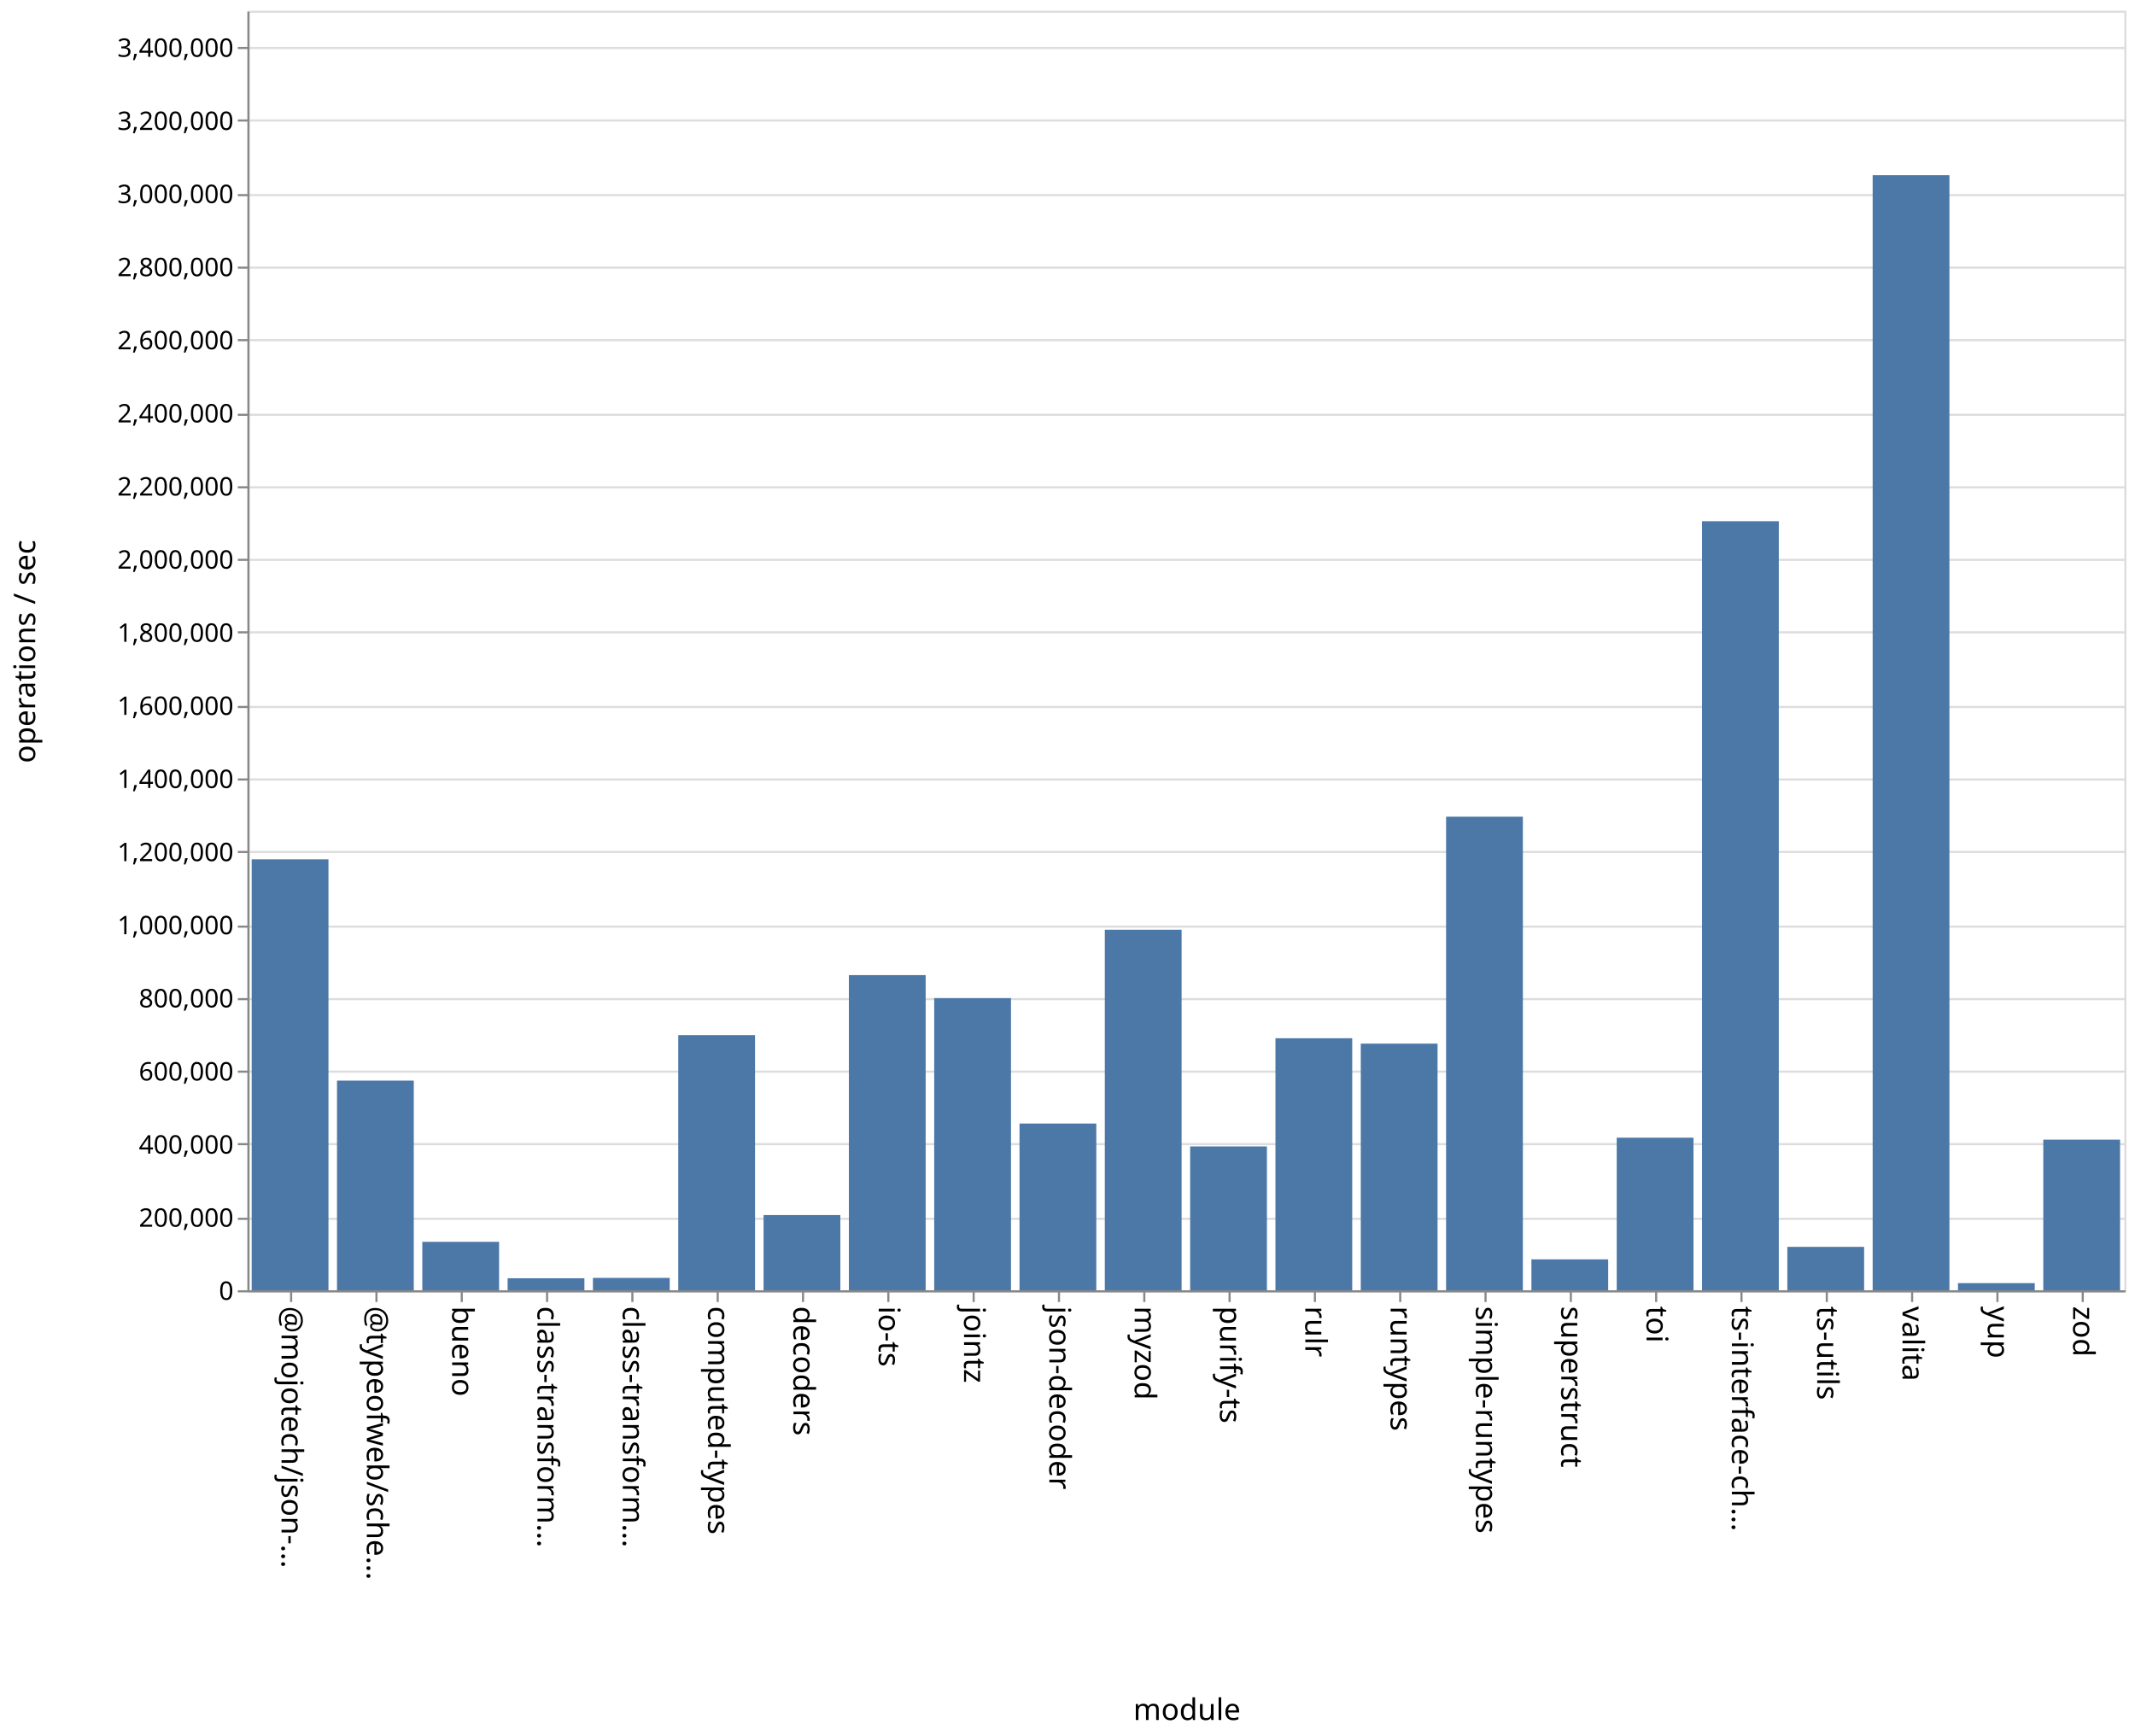
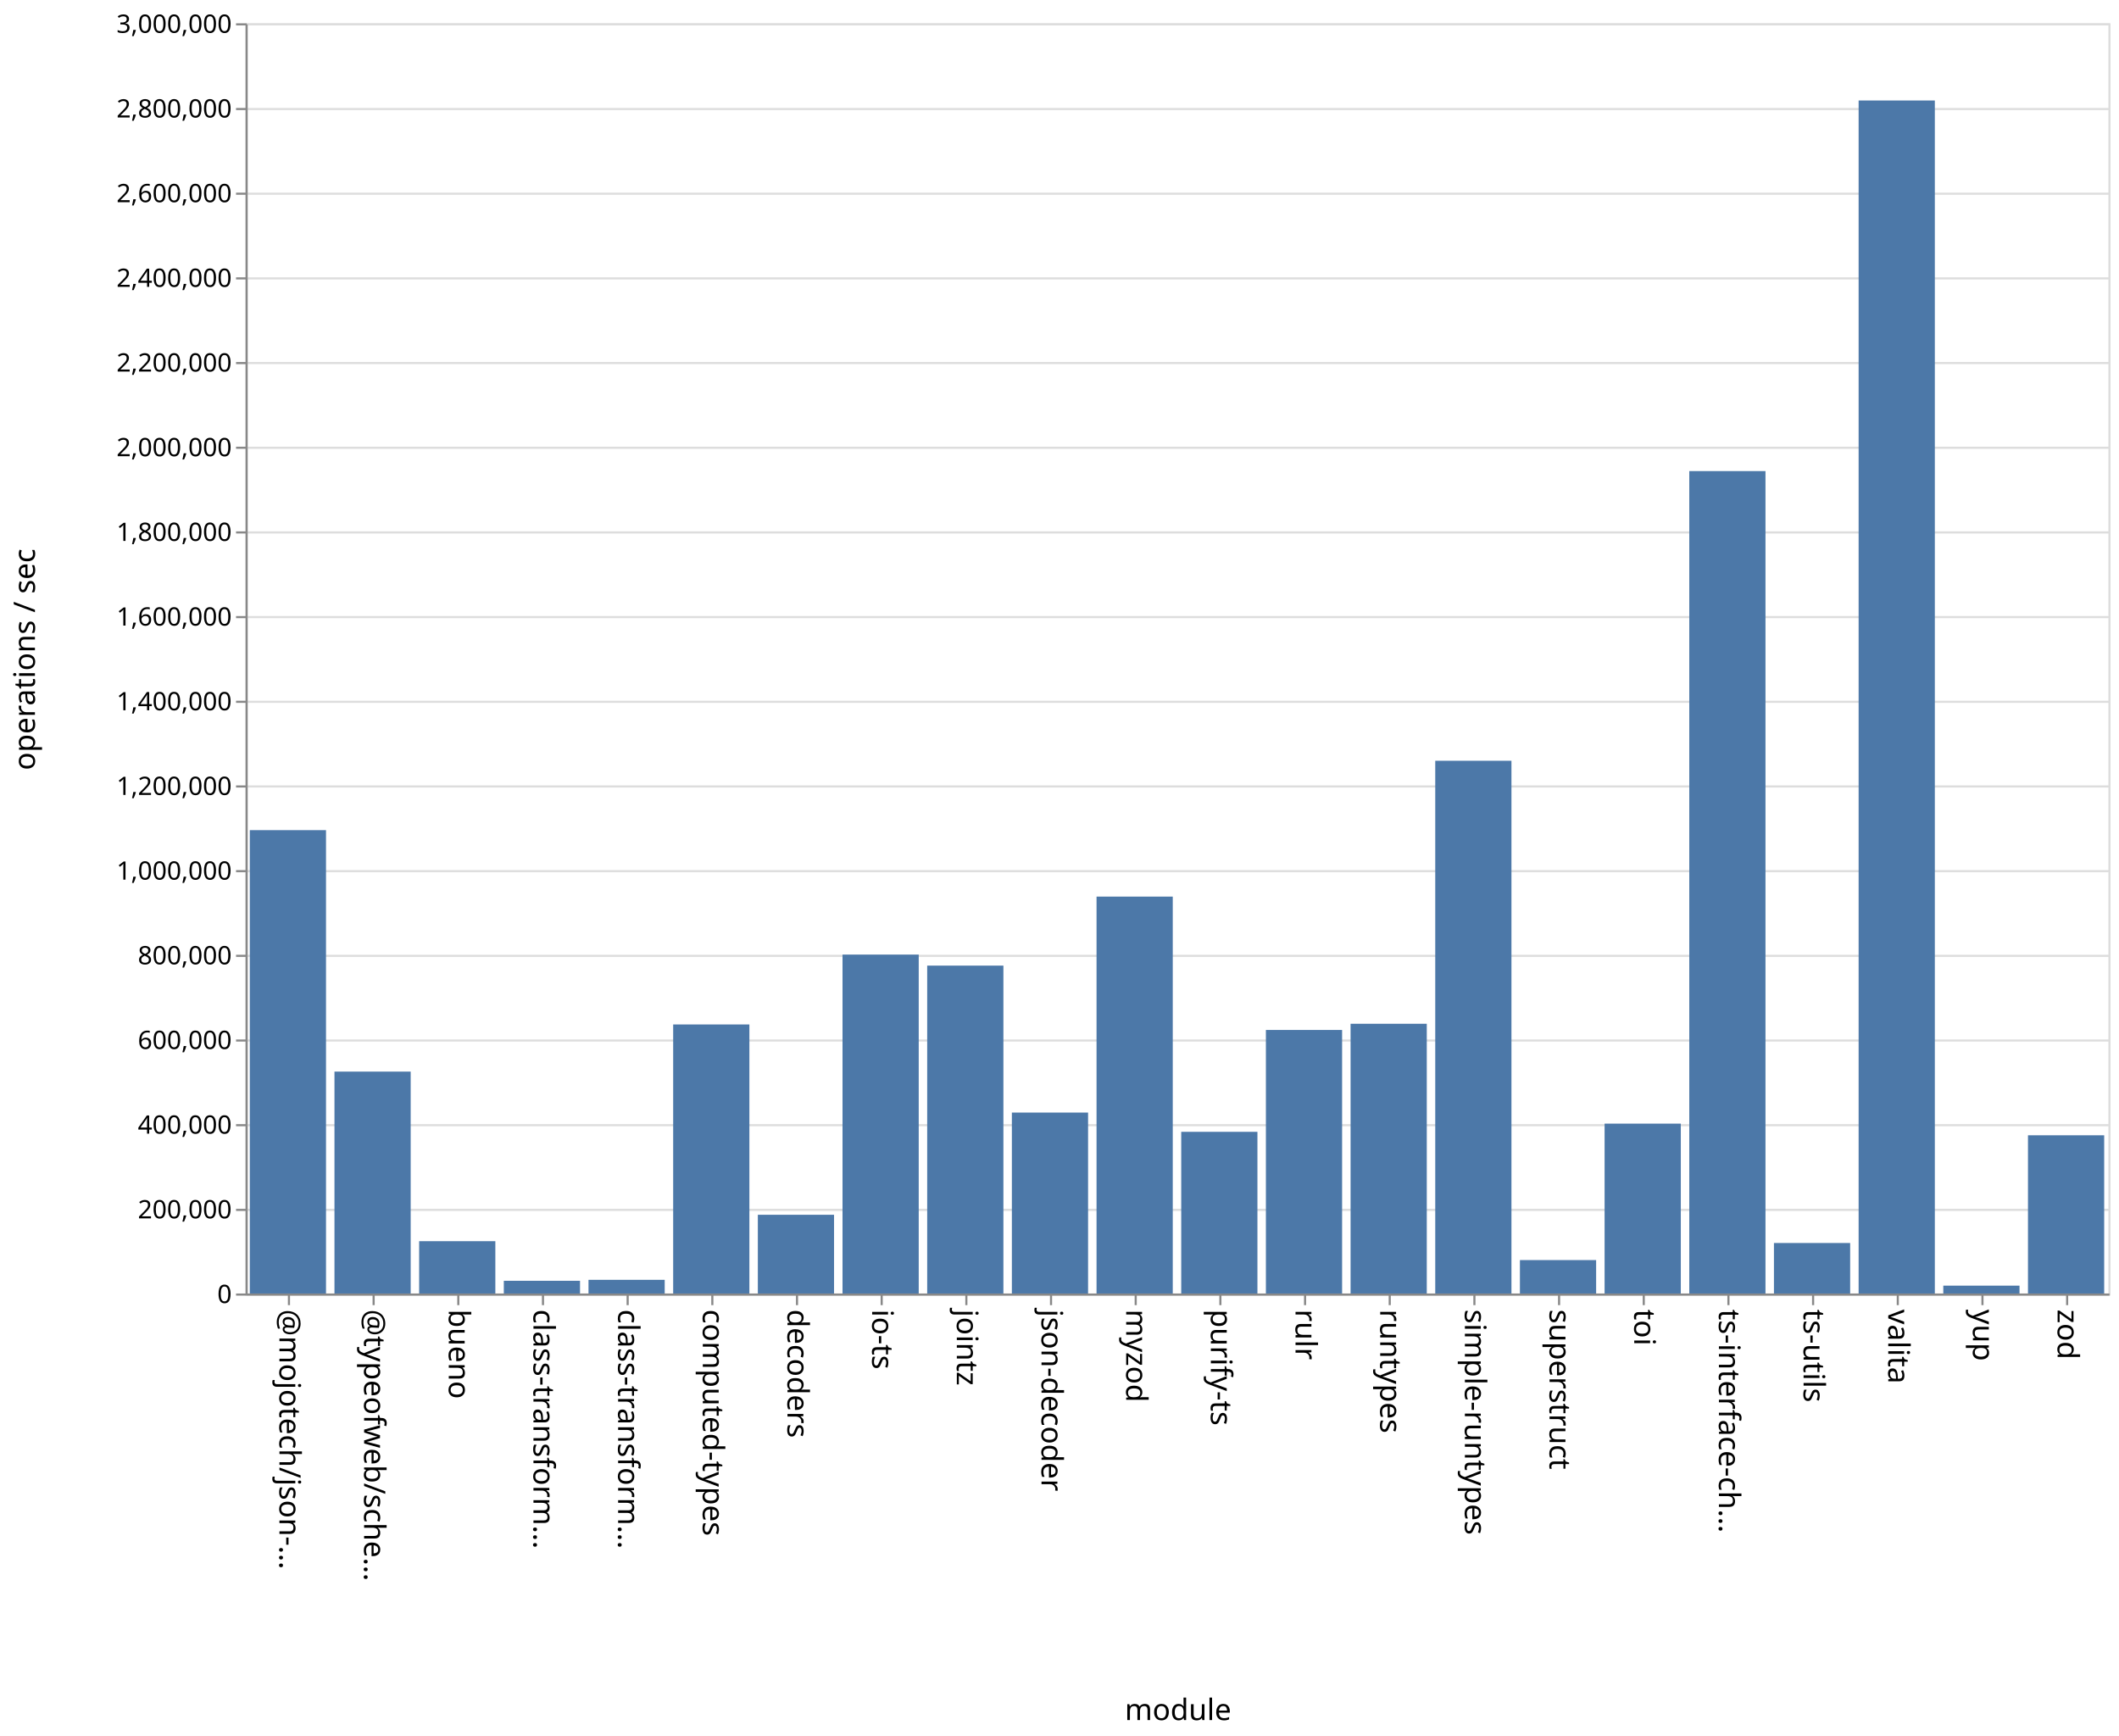
- <svg xmlns="http://www.w3.org/2000/svg" class="marks" width="1001" height="814">
-   <path fill="#fff" d="M0 0h1001v814H0z" />
+ <svg xmlns="http://www.w3.org/2000/svg" class="marks" width="1001" height="820">
+   <path fill="#fff" d="M0 0h1001v820H0z" />
  <g class="mark-group role-frame root" aria-roledescription="group mark container" fill="none" stroke-miterlimit="10">
-     <path class="background" aria-hidden="true" d="M116.5 5.5h880v600h-880Z" stroke="#ddd" />
-     <g class="mark-group role-axis" aria-roledescription="axis" aria-label="Y-axis for a linear scale with values from 0 to 3,500,000">
-       <path class="background" aria-hidden="true" d="M116.5 5.5Z" pointer-events="none" />
+     <path class="background" aria-hidden="true" d="M116.5 11.5h880v600h-880Z" stroke="#ddd" />
+     <g class="mark-group role-axis" aria-roledescription="axis" aria-label="Y-axis for a linear scale with values from 0 to 3,000,000">
+       <path class="background" aria-hidden="true" d="M116.5 11.5Z" pointer-events="none" />
      <g class="mark-rule role-axis-grid" pointer-events="none" stroke="#ddd">
-         <path d="M116.5 605.5h880M116.5 571.5h880M116.5 536.5h880M116.5 502.5h880M116.5 468.5h880M116.5 434.5h880M116.5 399.5h880M116.5 365.5h880M116.5 331.5h880M116.5 296.5h880M116.5 262.5h880M116.5 228.5h880M116.5 194.5h880M116.5 159.5h880M116.5 125.5h880M116.5 91.5h880M116.5 56.5h880M116.5 22.5h880" />
+         <path d="M116.5 611.5h880M116.5 571.5h880M116.5 531.5h880M116.5 491.5h880M116.5 451.5h880M116.5 411.5h880M116.5 371.5h880M116.5 331.5h880M116.5 291.5h880M116.5 251.5h880M116.5 211.5h880M116.5 171.5h880M116.5 131.5h880M116.5 91.5h880M116.5 51.5h880M116.5 11.5h880" />
      </g>
    </g>
    <g pointer-events="none" class="mark-group role-axis" aria-roledescription="axis" aria-label="X-axis titled 'module' for a discrete scale with 22 values: @mojotech/json-type-validation, @typeofweb/schema, bueno, class-transformer-validator-async, class-transformer-validator-sync, ending with zod">
-       <path class="background" aria-hidden="true" d="M116.5 605.5Z" />
+       <path class="background" aria-hidden="true" d="M116.5 611.5Z" />
      <g class="mark-rule role-axis-tick" stroke="#888">
-         <path d="M136.5 605.5v5M176.5 605.5v5M216.5 605.5v5M256.5 605.5v5M296.5 605.5v5M336.5 605.5v5M376.5 605.5v5M416.5 605.5v5M456.5 605.5v5M496.5 605.5v5M536.5 605.5v5M576.5 605.5v5M616.5 605.5v5M656.5 605.5v5M696.5 605.5v5M736.5 605.5v5M776.5 605.5v5M816.5 605.5v5M856.5 605.5v5M896.5 605.5v5M936.5 605.5v5M976.5 605.5v5" />
+         <path d="M136.5 611.5v5M176.5 611.5v5M216.5 611.5v5M256.5 611.5v5M296.5 611.5v5M336.5 611.5v5M376.5 611.5v5M416.5 611.5v5M456.5 611.5v5M496.5 611.5v5M536.5 611.5v5M576.5 611.5v5M616.5 611.5v5M656.5 611.5v5M696.5 611.5v5M736.5 611.5v5M776.5 611.5v5M816.5 611.5v5M856.5 611.5v5M896.5 611.5v5M936.5 611.5v5M976.5 611.5v5" />
      </g>
      <g class="mark-text role-axis-label" font-family="sans-serif" font-size="14" fill="#000">
-         <text transform="rotate(90 -240.25 372.25)">@mojotech/json-…</text>
-         <text transform="rotate(90 -220.25 392.25)">@typeofweb/sche…</text>
-         <text transform="rotate(90 -200.25 412.25)">bueno</text>
-         <text transform="rotate(90 -180.25 432.25)">class-transform…</text>
-         <text transform="rotate(90 -160.25 452.25)">class-transform…</text>
-         <text transform="rotate(90 -140.25 472.25)">computed-types</text>
-         <text transform="rotate(90 -120.25 492.25)">decoders</text>
-         <text transform="rotate(90 -100.25 512.25)">io-ts</text>
-         <text transform="rotate(90 -80.25 532.25)">jointz</text>
-         <text transform="rotate(90 -60.25 552.25)">json-decoder</text>
-         <text transform="rotate(90 -40.25 572.25)">myzod</text>
-         <text transform="rotate(90 -20.25 592.25)">purify-ts</text>
-         <text transform="rotate(90 -.25 612.25)">rulr</text>
-         <text transform="rotate(90 19.75 632.25)">runtypes</text>
-         <text transform="rotate(90 39.75 652.25)">simple-runtypes</text>
-         <text transform="rotate(90 59.75 672.25)">superstruct</text>
-         <text transform="rotate(90 79.75 692.25)">toi</text>
-         <text transform="rotate(90 99.75 712.25)">ts-interface-ch…</text>
-         <text transform="rotate(90 119.75 732.25)">ts-utils</text>
-         <text transform="rotate(90 139.75 752.25)">valita</text>
-         <text transform="rotate(90 159.75 772.25)">yup</text>
-         <text transform="rotate(90 179.75 792.25)">zod</text>
+         <text transform="rotate(90 -243.25 375.25)">@mojotech/json-…</text>
+         <text transform="rotate(90 -223.25 395.25)">@typeofweb/sche…</text>
+         <text transform="rotate(90 -203.25 415.25)">bueno</text>
+         <text transform="rotate(90 -183.25 435.25)">class-transform…</text>
+         <text transform="rotate(90 -163.25 455.25)">class-transform…</text>
+         <text transform="rotate(90 -143.25 475.25)">computed-types</text>
+         <text transform="rotate(90 -123.25 495.25)">decoders</text>
+         <text transform="rotate(90 -103.25 515.25)">io-ts</text>
+         <text transform="rotate(90 -83.25 535.25)">jointz</text>
+         <text transform="rotate(90 -63.25 555.25)">json-decoder</text>
+         <text transform="rotate(90 -43.25 575.25)">myzod</text>
+         <text transform="rotate(90 -23.25 595.25)">purify-ts</text>
+         <text transform="rotate(90 -3.25 615.25)">rulr</text>
+         <text transform="rotate(90 16.75 635.25)">runtypes</text>
+         <text transform="rotate(90 36.75 655.25)">simple-runtypes</text>
+         <text transform="rotate(90 56.75 675.25)">superstruct</text>
+         <text transform="rotate(90 76.75 695.25)">toi</text>
+         <text transform="rotate(90 96.75 715.25)">ts-interface-ch…</text>
+         <text transform="rotate(90 116.75 735.25)">ts-utils</text>
+         <text transform="rotate(90 136.75 755.25)">valita</text>
+         <text transform="rotate(90 156.75 775.25)">yup</text>
+         <text transform="rotate(90 176.75 795.25)">zod</text>
      </g>
-       <path stroke="#888" d="M116.5 605.5h880" class="mark-rule role-axis-domain" />
-       <text text-anchor="middle" transform="translate(556.5 806.5)" font-family="sans-serif" font-size="14" fill="#000" class="mark-text role-axis-title">module</text>
+       <path stroke="#888" d="M116.5 611.5h880" class="mark-rule role-axis-domain" />
+       <text text-anchor="middle" transform="translate(556.5 812.5)" font-family="sans-serif" font-size="14" fill="#000" class="mark-text role-axis-title">module</text>
    </g>
-     <g pointer-events="none" class="mark-group role-axis" aria-roledescription="axis" aria-label="Y-axis titled 'operations / sec' for a linear scale with values from 0 to 3,500,000">
-       <path class="background" aria-hidden="true" d="M116.5 5.5Z" />
+     <g pointer-events="none" class="mark-group role-axis" aria-roledescription="axis" aria-label="Y-axis titled 'operations / sec' for a linear scale with values from 0 to 3,000,000">
+       <path class="background" aria-hidden="true" d="M116.5 11.5Z" />
      <g class="mark-rule role-axis-tick" stroke="#888">
-         <path d="M116.5 605.5h-5M116.5 571.5h-5M116.5 536.5h-5M116.5 502.5h-5M116.5 468.5h-5M116.5 434.5h-5M116.5 399.5h-5M116.5 365.5h-5M116.5 331.5h-5M116.5 296.5h-5M116.5 262.5h-5M116.5 228.5h-5M116.5 194.5h-5M116.5 159.5h-5M116.5 125.5h-5M116.5 91.5h-5M116.5 56.5h-5M116.5 22.5h-5" />
+         <path d="M116.5 611.5h-5M116.5 571.5h-5M116.5 531.5h-5M116.5 491.5h-5M116.5 451.5h-5M116.5 411.5h-5M116.5 371.5h-5M116.5 331.5h-5M116.5 291.5h-5M116.5 251.5h-5M116.5 211.5h-5M116.5 171.5h-5M116.5 131.5h-5M116.5 91.5h-5M116.5 51.5h-5M116.5 11.5h-5" />
      </g>
      <g class="mark-text role-axis-label" text-anchor="end" font-family="sans-serif" font-size="12" fill="#000">
-         <text transform="translate(109.5 609.5)">0</text>
-         <text transform="translate(109.5 575.214)">200,000</text>
-         <text transform="translate(109.5 540.929)">400,000</text>
-         <text transform="translate(109.5 506.643)">600,000</text>
-         <text transform="translate(109.5 472.357)">800,000</text>
-         <text transform="translate(109.5 438.071)">1,000,000</text>
-         <text transform="translate(109.5 403.786)">1,200,000</text>
-         <text transform="translate(109.5 369.5)">1,400,000</text>
-         <text transform="translate(109.5 335.214)">1,600,000</text>
-         <text transform="translate(109.5 300.929)">1,800,000</text>
-         <text transform="translate(109.5 266.643)">2,000,000</text>
-         <text transform="translate(109.5 232.357)">2,200,000</text>
-         <text transform="translate(109.5 198.071)">2,400,000</text>
-         <text transform="translate(109.5 163.786)">2,600,000</text>
-         <text transform="translate(109.5 129.5)">2,800,000</text>
-         <text transform="translate(109.5 95.214)">3,000,000</text>
-         <text transform="translate(109.5 60.929)">3,200,000</text>
-         <text transform="translate(109.5 26.643)">3,400,000</text>
+         <text transform="translate(109.5 615.5)">0</text>
+         <text transform="translate(109.5 575.5)">200,000</text>
+         <text transform="translate(109.5 535.5)">400,000</text>
+         <text transform="translate(109.5 495.5)">600,000</text>
+         <text transform="translate(109.5 455.5)">800,000</text>
+         <text transform="translate(109.5 415.5)">1,000,000</text>
+         <text transform="translate(109.5 375.5)">1,200,000</text>
+         <text transform="translate(109.5 335.5)">1,400,000</text>
+         <text transform="translate(109.5 295.5)">1,600,000</text>
+         <text transform="translate(109.5 255.5)">1,800,000</text>
+         <text transform="translate(109.5 215.5)">2,000,000</text>
+         <text transform="translate(109.5 175.5)">2,200,000</text>
+         <text transform="translate(109.5 135.5)">2,400,000</text>
+         <text transform="translate(109.5 95.5)">2,600,000</text>
+         <text transform="translate(109.5 55.5)">2,800,000</text>
+         <text transform="translate(109.5 15.5)">3,000,000</text>
      </g>
-       <path stroke="#888" d="M116.5 605.5V5.5" class="mark-rule role-axis-domain" />
-       <text text-anchor="middle" transform="rotate(-90 161 144.5)" font-family="sans-serif" font-size="14" fill="#000" class="mark-text role-axis-title">operations / sec</text>
+       <path stroke="#888" d="M116.5 611.5v-600" class="mark-rule role-axis-domain" />
+       <text text-anchor="middle" transform="rotate(-90 164 147.5)" font-family="sans-serif" font-size="14" fill="#000" class="mark-text role-axis-title">operations / sec</text>
    </g>
    <g class="mark-rect role-mark marks" aria-roledescription="rect mark container" fill="#4c78a8">
-       <path d="M198 582.29h36V605h-36ZM238 599.373h36V605h-36ZM278 599.201h36V605h-36ZM318 485.37h36V605h-36ZM358 569.74h36V605h-36ZM398 457.234h36V605h-36ZM438 468.016h36V605h-36ZM478 526.823h36V605h-36ZM118 402.94h36V605h-36ZM518 435.95h36V605h-36ZM558 537.552h36V605h-36ZM598 486.835h36V605h-36ZM638 489.356h36V605h-36ZM678 382.946h36V605h-36ZM718 590.514h36V605h-36ZM758 533.467h36V605h-36ZM798 244.397h36V605h-36ZM838 584.65h36V605h-36ZM158 506.702h36V605h-36ZM878 82.138h36V605h-36ZM918 601.661h36V605h-36ZM958 534.376h36V605h-36Z" />
+       <path d="M198 586.284h36V611h-36ZM238 604.996h36V611h-36ZM278 604.542h36V611h-36ZM318 483.915h36V611h-36ZM358 573.809h36V611h-36ZM398 450.917h36V611h-36ZM438 456.12h36V611h-36ZM478 525.533h36V611h-36ZM118 392.124h36V611h-36ZM518 423.518h36V611h-36ZM558 534.631h36V611h-36ZM598 486.512h36V611h-36ZM638 483.59h36V611h-36ZM678 359.353h36V611h-36ZM718 595.212h36V611h-36ZM758 530.76h36V611h-36ZM798 222.522h36V611h-36ZM838 587.144h36V611h-36ZM158 506.185h36V611h-36ZM878 47.47h36V611h-36ZM918 607.29h36V611h-36ZM958 536.264h36V611h-36Z" />
    </g>
  </g>
</svg>
